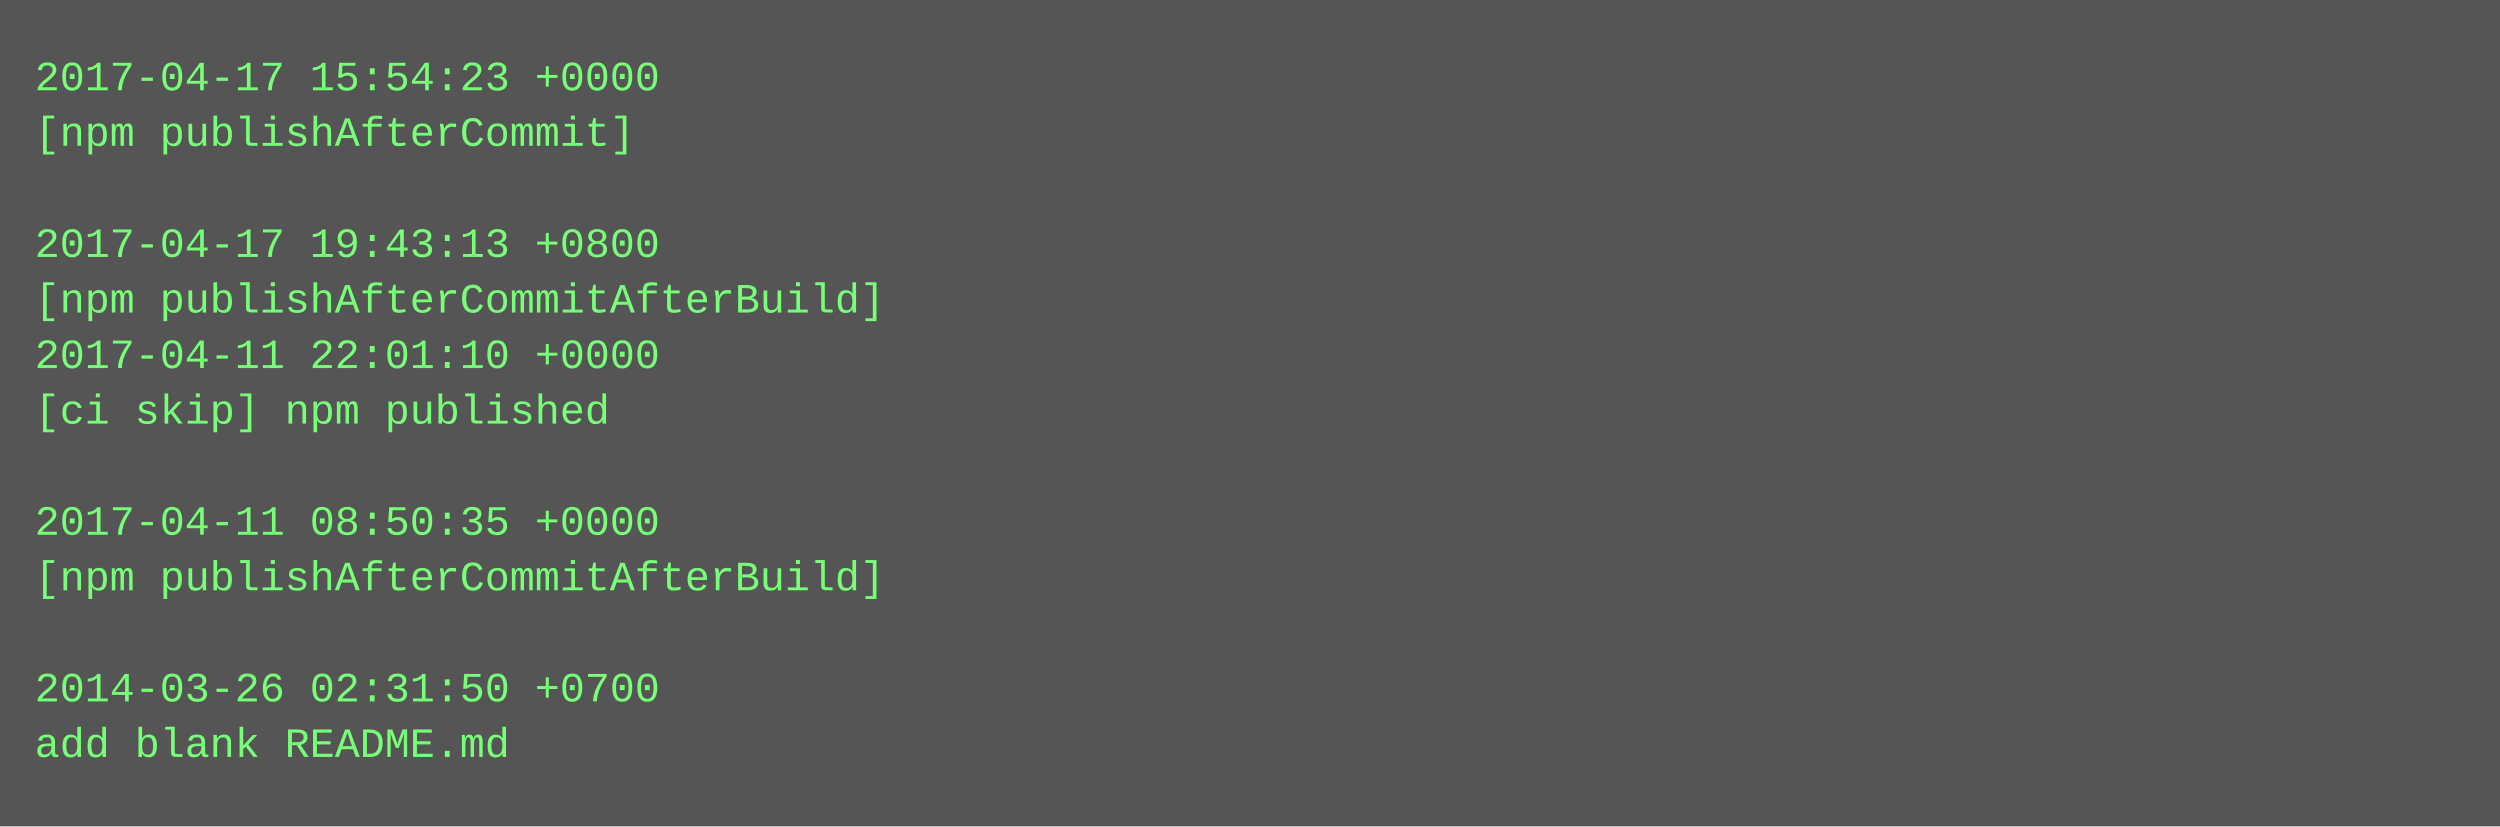
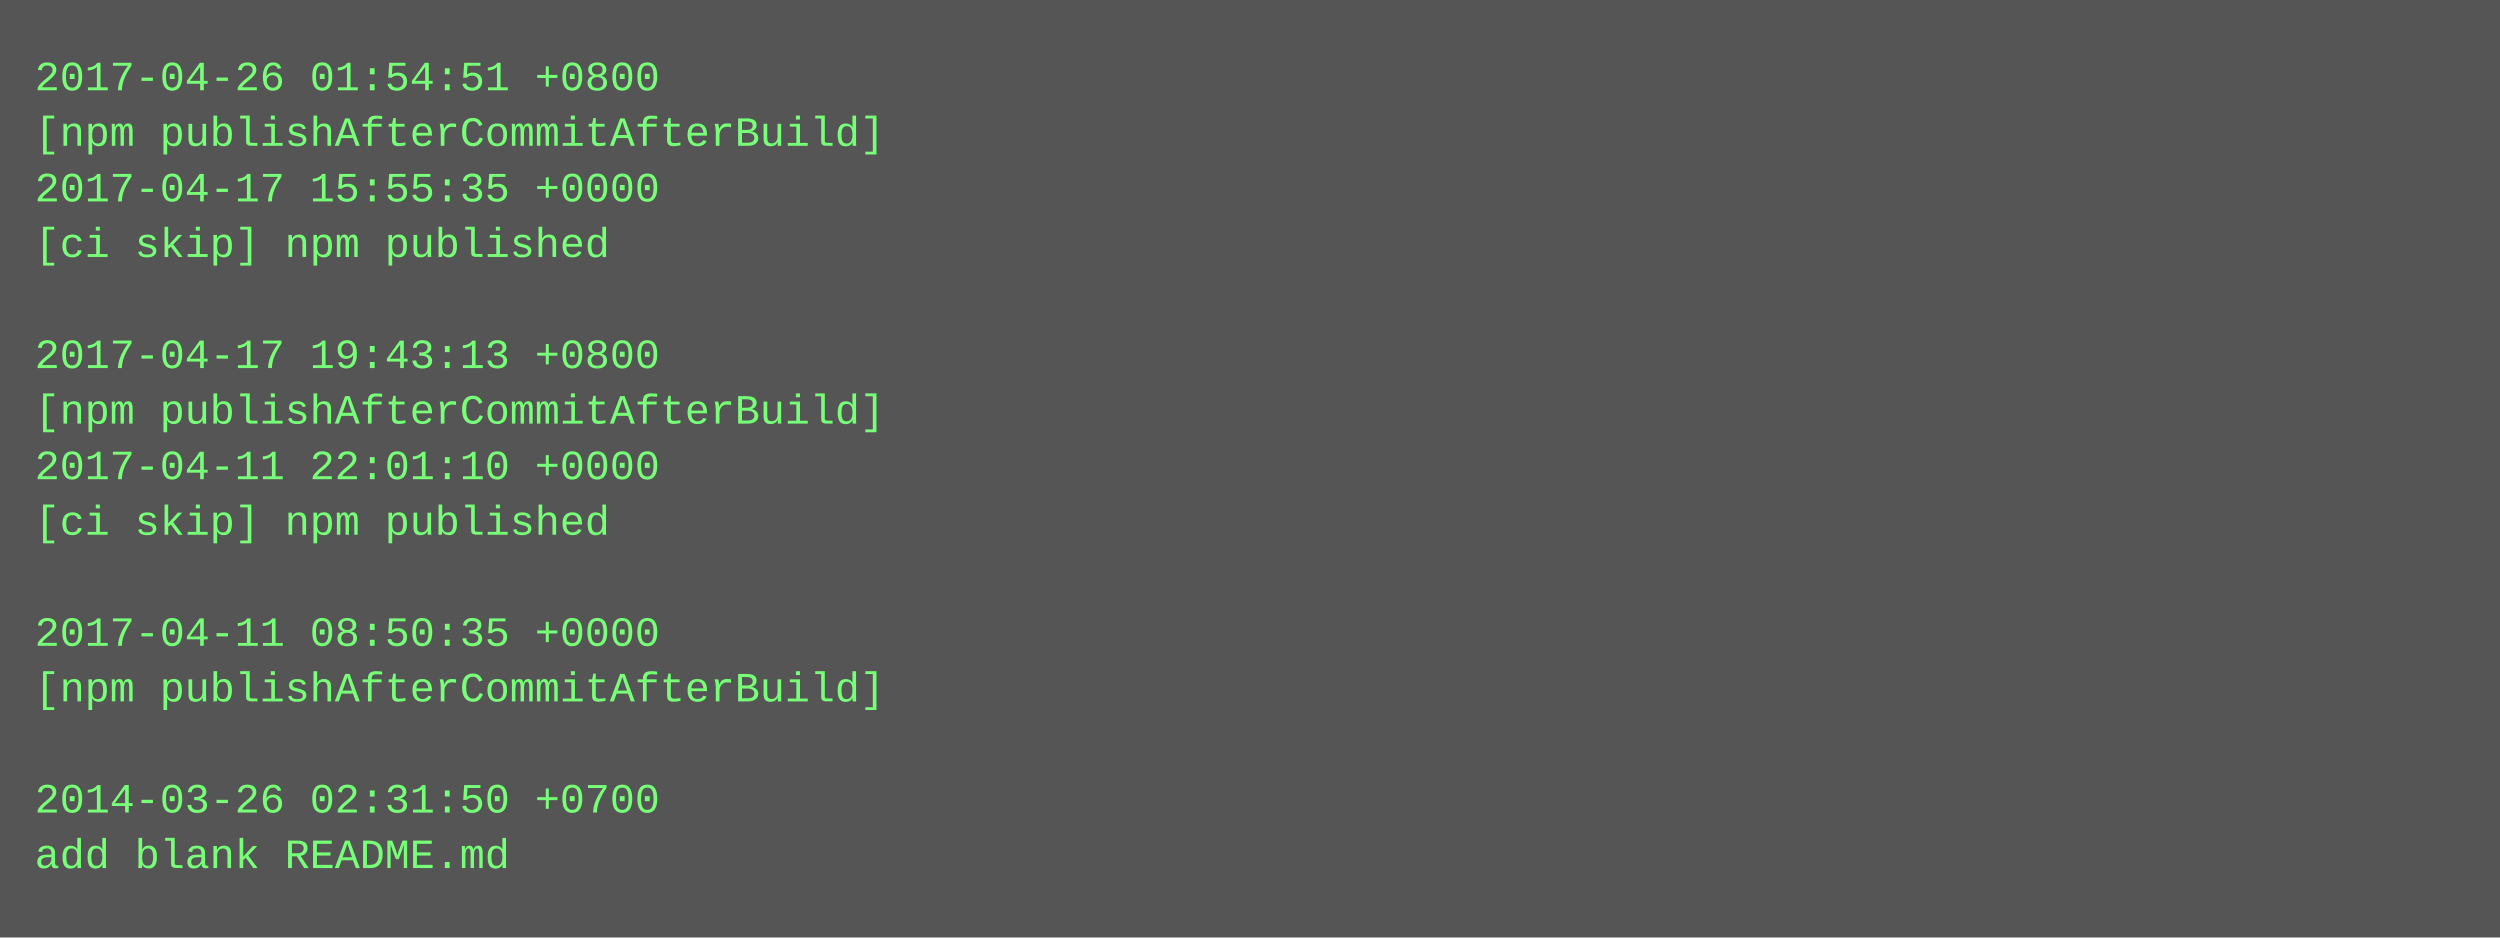
- <svg xmlns="http://www.w3.org/2000/svg" height="238" width="720">
-   <rect height="238" fill="#555" width="720" />
+ <svg xmlns="http://www.w3.org/2000/svg" height="270" width="720">
+   <rect height="270" fill="#555" width="720" />
  <text fill="#7f7" font-family="Courier New" font-size="12" xml:space="preserve">
-     <tspan x="10" y="26">2017-04-17 15:54:23 +0000</tspan>
-     <tspan x="10" y="42">[npm publishAfterCommit]</tspan>
-     <tspan x="10" y="58" />
-     <tspan x="10" y="74">2017-04-17 19:43:13 +0800</tspan>
-     <tspan x="10" y="90">[npm publishAfterCommitAfterBuild]</tspan>
-     <tspan x="10" y="106">2017-04-11 22:01:10 +0000</tspan>
-     <tspan x="10" y="122">[ci skip] npm published</tspan>
-     <tspan x="10" y="138" />
-     <tspan x="10" y="154">2017-04-11 08:50:35 +0000</tspan>
-     <tspan x="10" y="170">[npm publishAfterCommitAfterBuild]</tspan>
-     <tspan x="10" y="186" />
-     <tspan x="10" y="202">2014-03-26 02:31:50 +0700</tspan>
-     <tspan x="10" y="218">add blank README.md</tspan>
+     <tspan x="10" y="26">2017-04-26 01:54:51 +0800</tspan>
+     <tspan x="10" y="42">[npm publishAfterCommitAfterBuild]</tspan>
+     <tspan x="10" y="58">2017-04-17 15:55:35 +0000</tspan>
+     <tspan x="10" y="74">[ci skip] npm published</tspan>
+     <tspan x="10" y="90" />
+     <tspan x="10" y="106">2017-04-17 19:43:13 +0800</tspan>
+     <tspan x="10" y="122">[npm publishAfterCommitAfterBuild]</tspan>
+     <tspan x="10" y="138">2017-04-11 22:01:10 +0000</tspan>
+     <tspan x="10" y="154">[ci skip] npm published</tspan>
+     <tspan x="10" y="170" />
+     <tspan x="10" y="186">2017-04-11 08:50:35 +0000</tspan>
+     <tspan x="10" y="202">[npm publishAfterCommitAfterBuild]</tspan>
+     <tspan x="10" y="218" />
+     <tspan x="10" y="234">2014-03-26 02:31:50 +0700</tspan>
+     <tspan x="10" y="250">add blank README.md</tspan>
  </text>
</svg>
